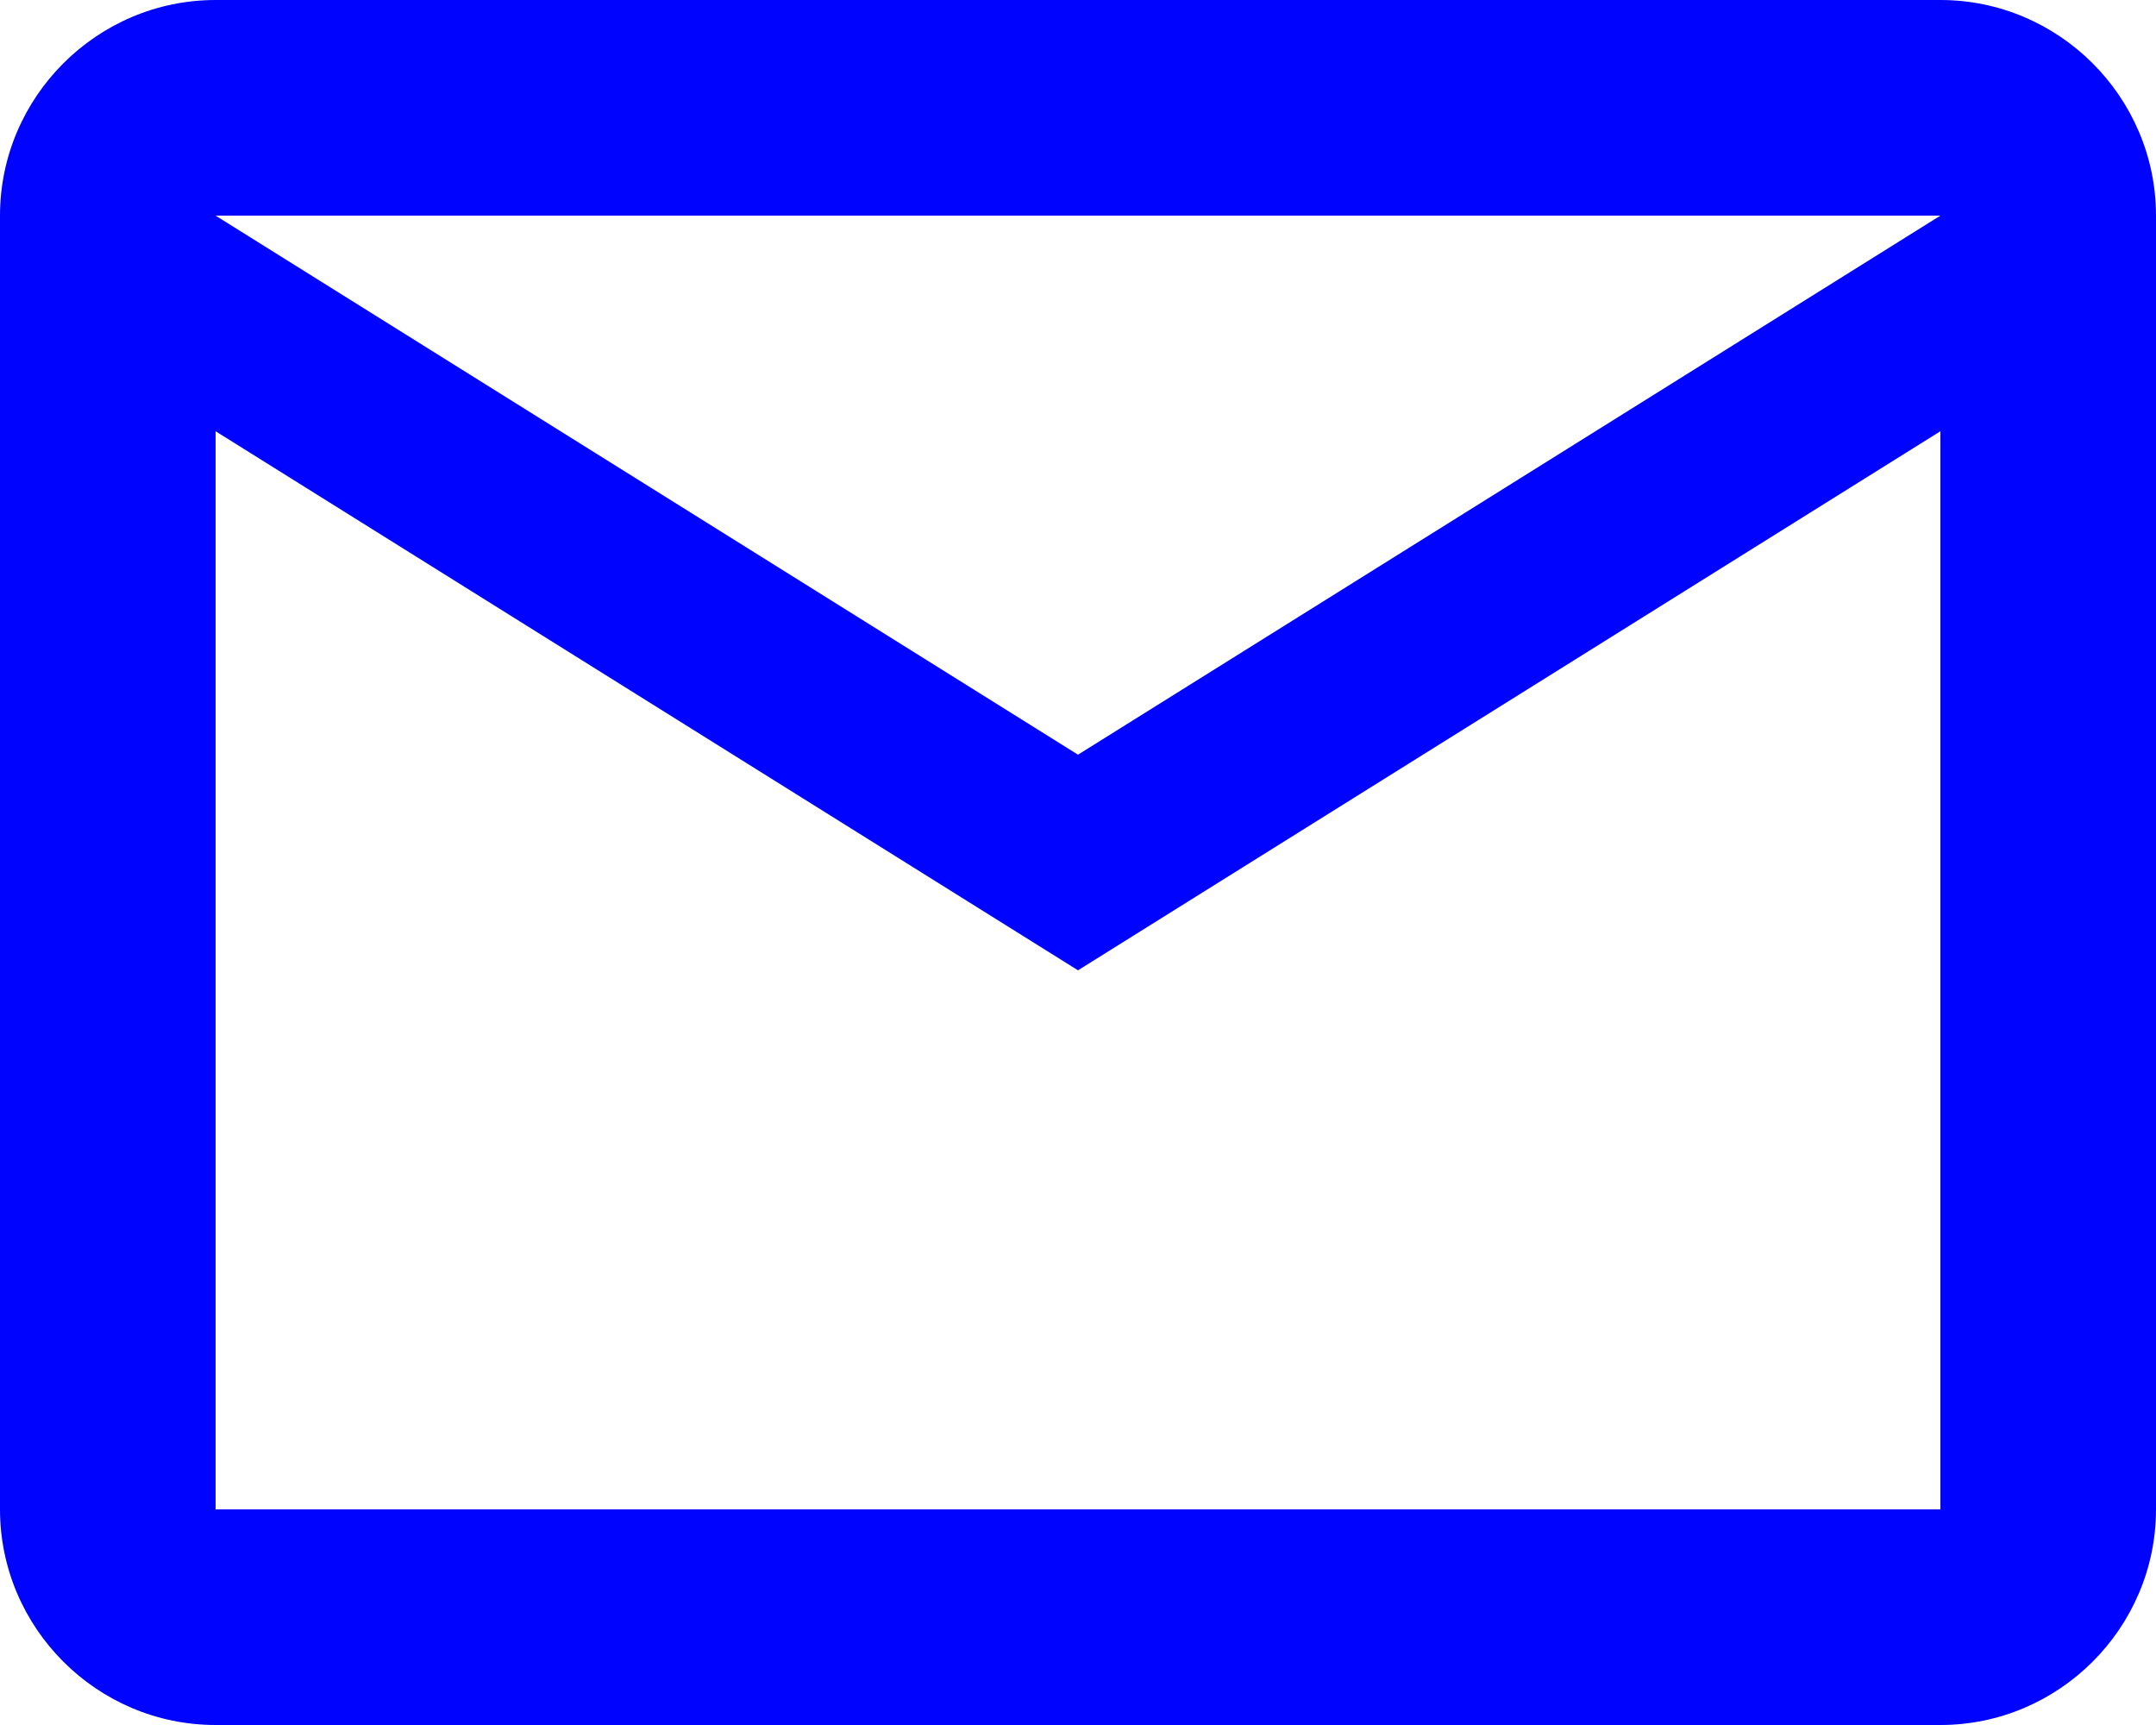
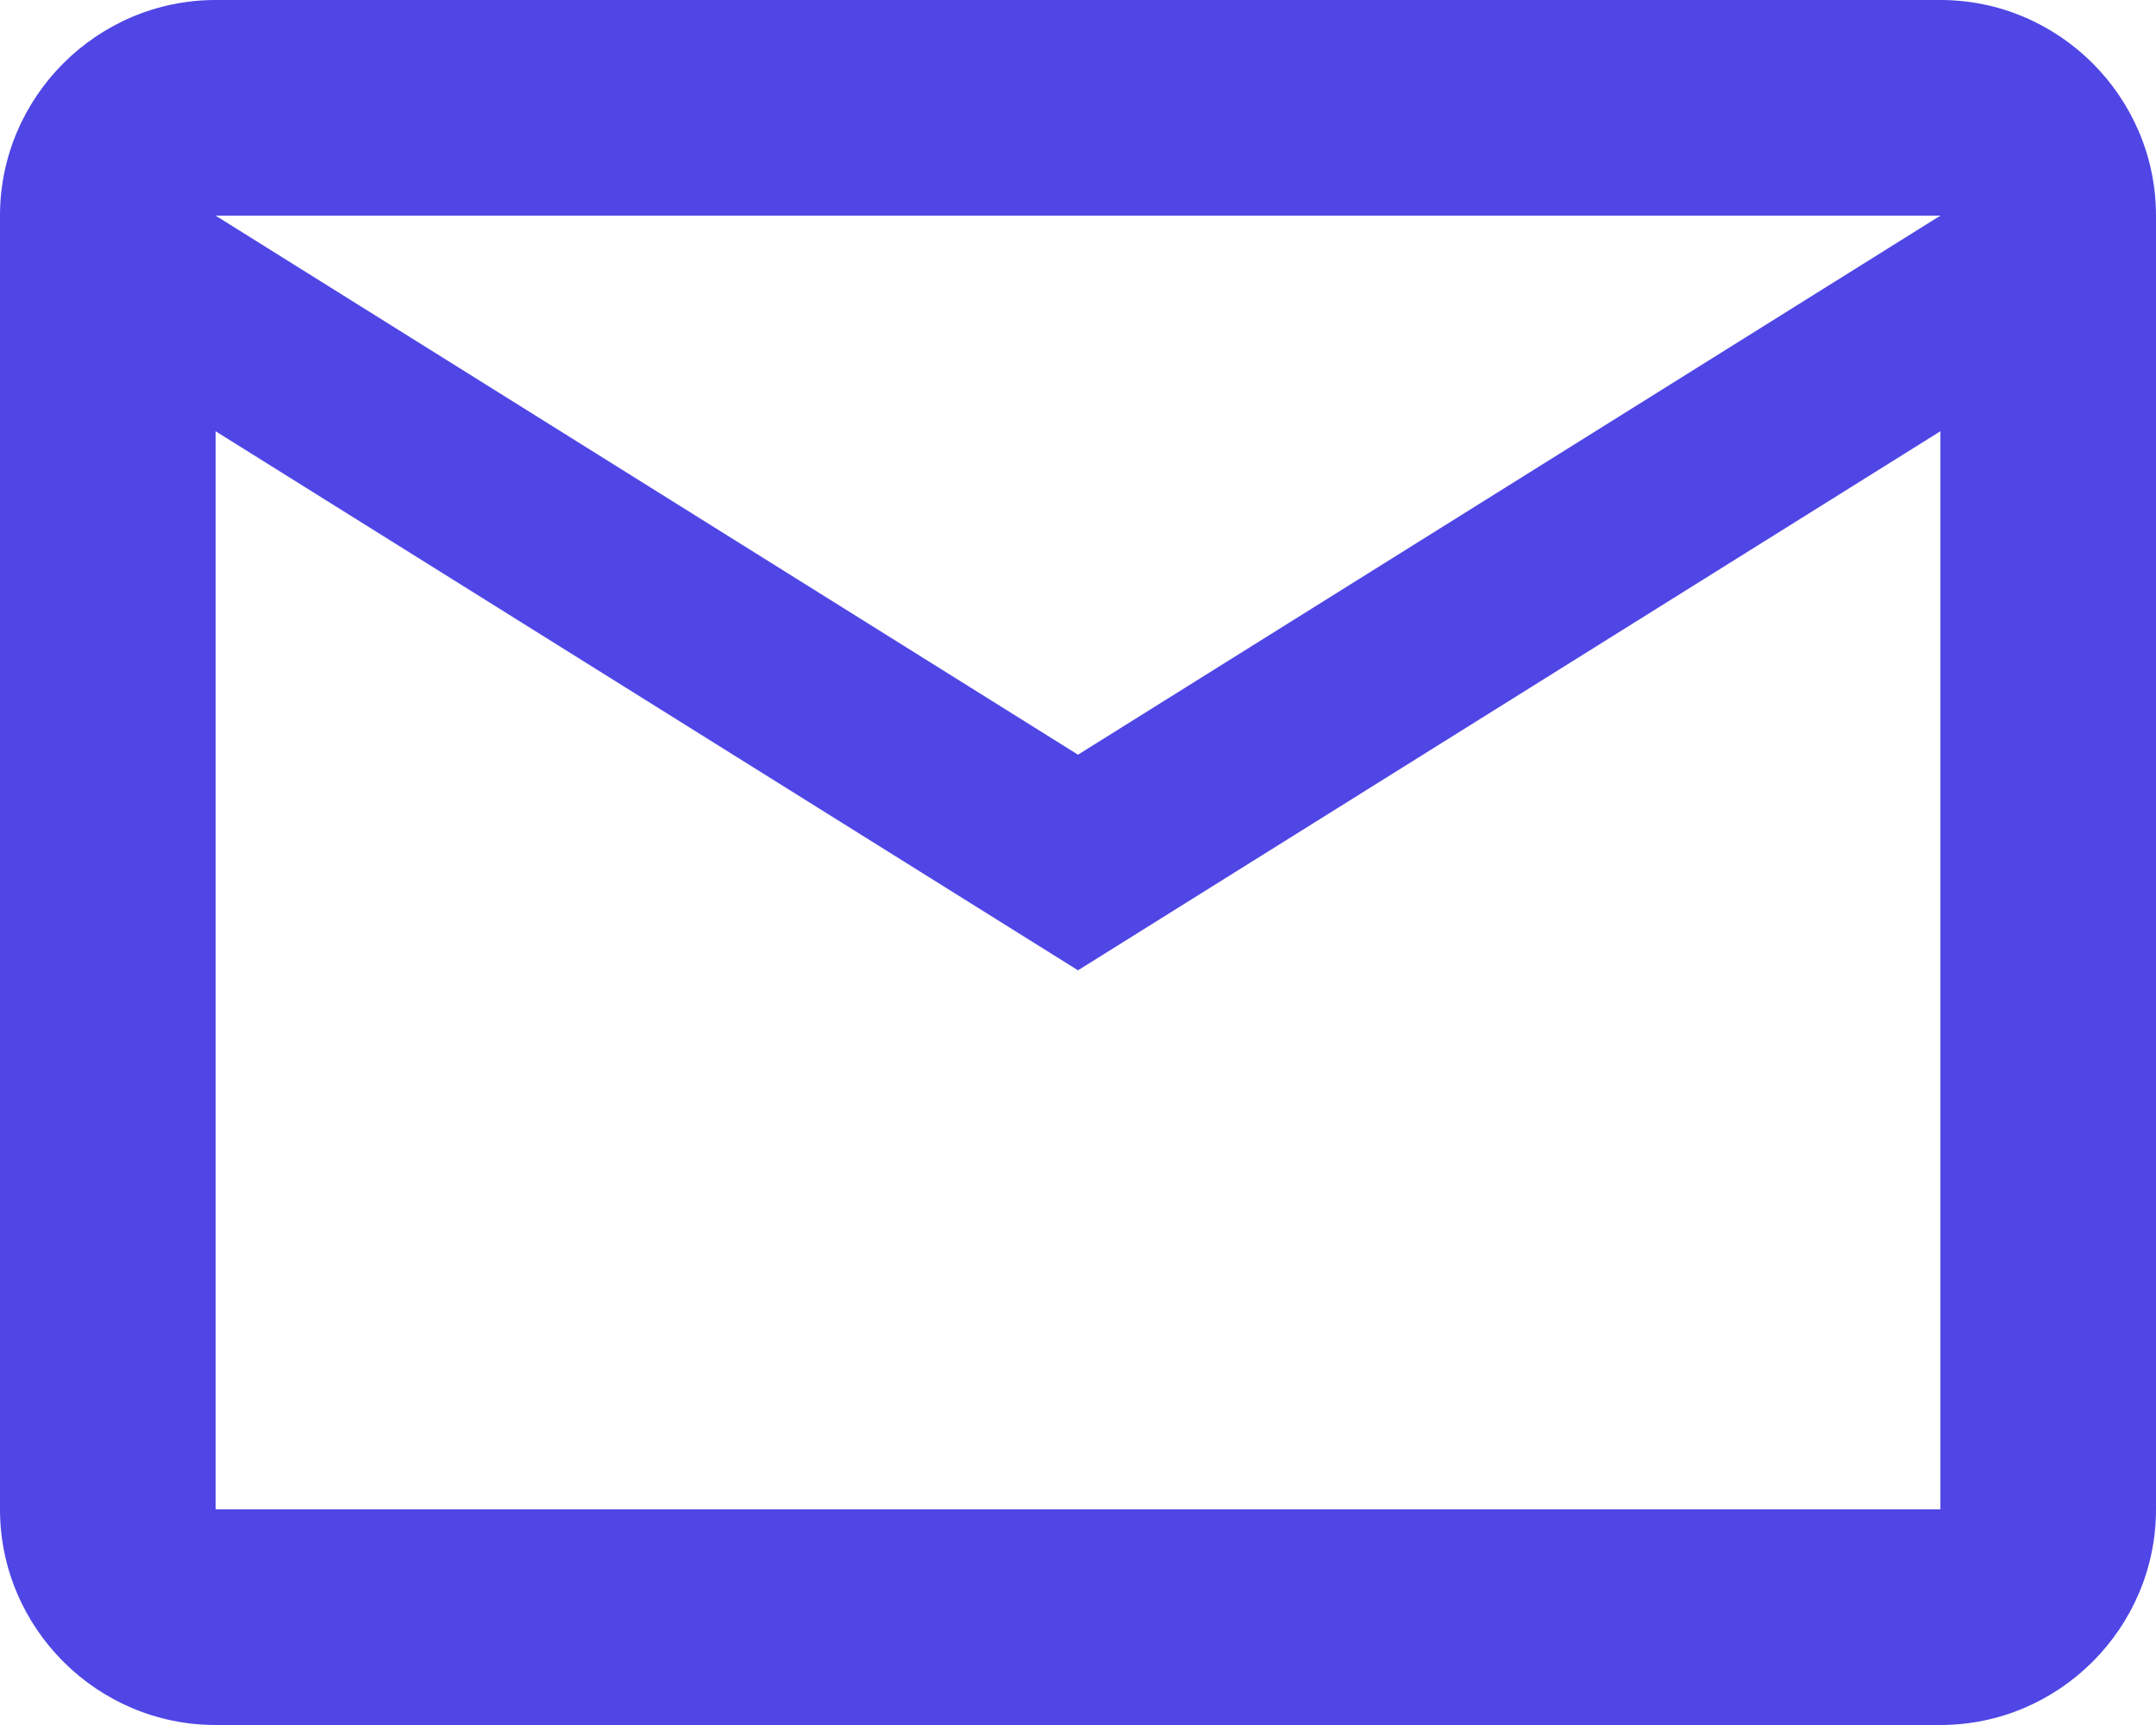
<svg xmlns="http://www.w3.org/2000/svg" width="20" height="16" viewBox="0 0 20 16" fill="none">
-   <path d="M20 2C20 0.9 19.1 0 18 0H2C0.9 0 0 0.9 0 2V14C0 15.1 0.9 16 2 16H18C19.1 16 20 15.1 20 14V2ZM18 2L10 7L2 2H18ZM18 14H2V4L10 9L18 4V14Z" fill="#0004FF" />
+   <path d="M20 2C20 0.9 19.1 0 18 0H2C0.9 0 0 0.9 0 2V14C0 15.1 0.9 16 2 16H18C19.1 16 20 15.1 20 14V2ZM18 2L10 7L2 2H18ZM18 14H2V4L10 9L18 4V14Z" fill="#4F46E5" />
</svg>
